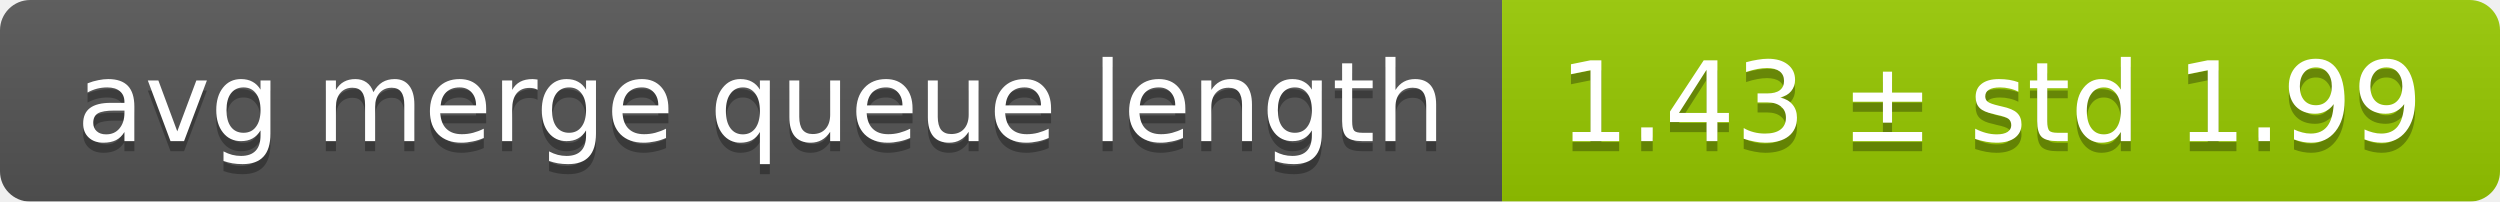
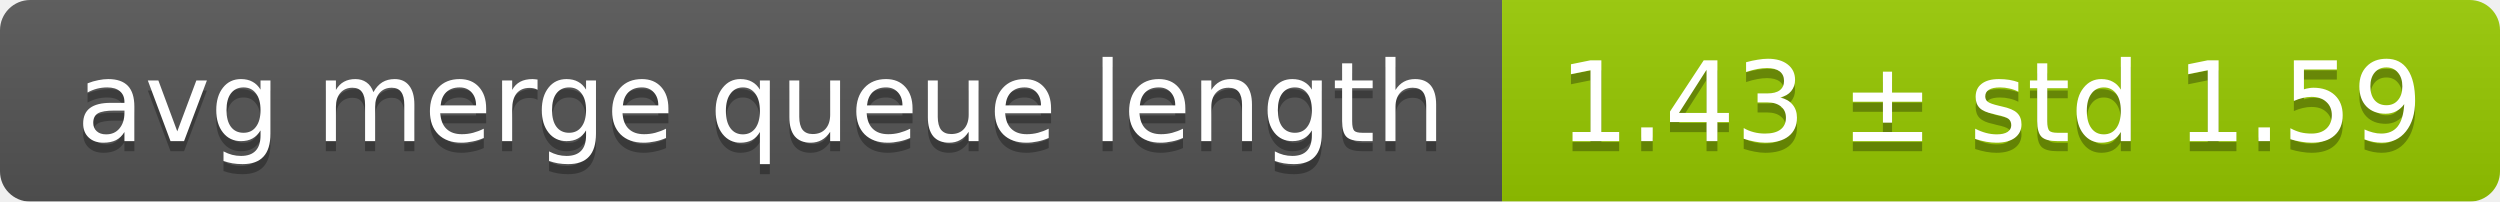
<svg xmlns="http://www.w3.org/2000/svg" width="248" height="20">
  <linearGradient id="smooth" x2="0" y2="100%">
    <stop offset="0" stop-color="#bbb" stop-opacity=".1" />
    <stop offset="1" stop-opacity=".1" />
  </linearGradient>
  <mask id="round">
    <rect width="248" height="20" rx="3" fill="#fff" />
  </mask>
  <g mask="url(#round)">
    <rect width="149" height="20" fill="#555" />
    <rect x="149" width="99" height="20" fill="#97ca00" />
    <rect width="248" height="20" fill="url(#smooth)" />
  </g>
  <g fill="#fff" text-anchor="middle" font-family="DejaVu Sans,Verdana,Geneva,sans-serif" font-size="11">
    <text x="75.5" y="15" fill="#010101" fill-opacity=".3">avg merge queue length</text>
    <text x="75.5" y="14">avg merge queue length</text>
-     <text x="197.5" y="15" fill="#010101" fill-opacity=".3">1.43 ± std 1.99</text>
-     <text x="197.5" y="14">1.43 ± std 1.99</text>
+     <text x="197.5" y="15" fill="#010101" fill-opacity=".3">1.43 ± std 1.59</text>
+     <text x="197.5" y="14">1.43 ± std 1.59</text>
  </g>
</svg>
